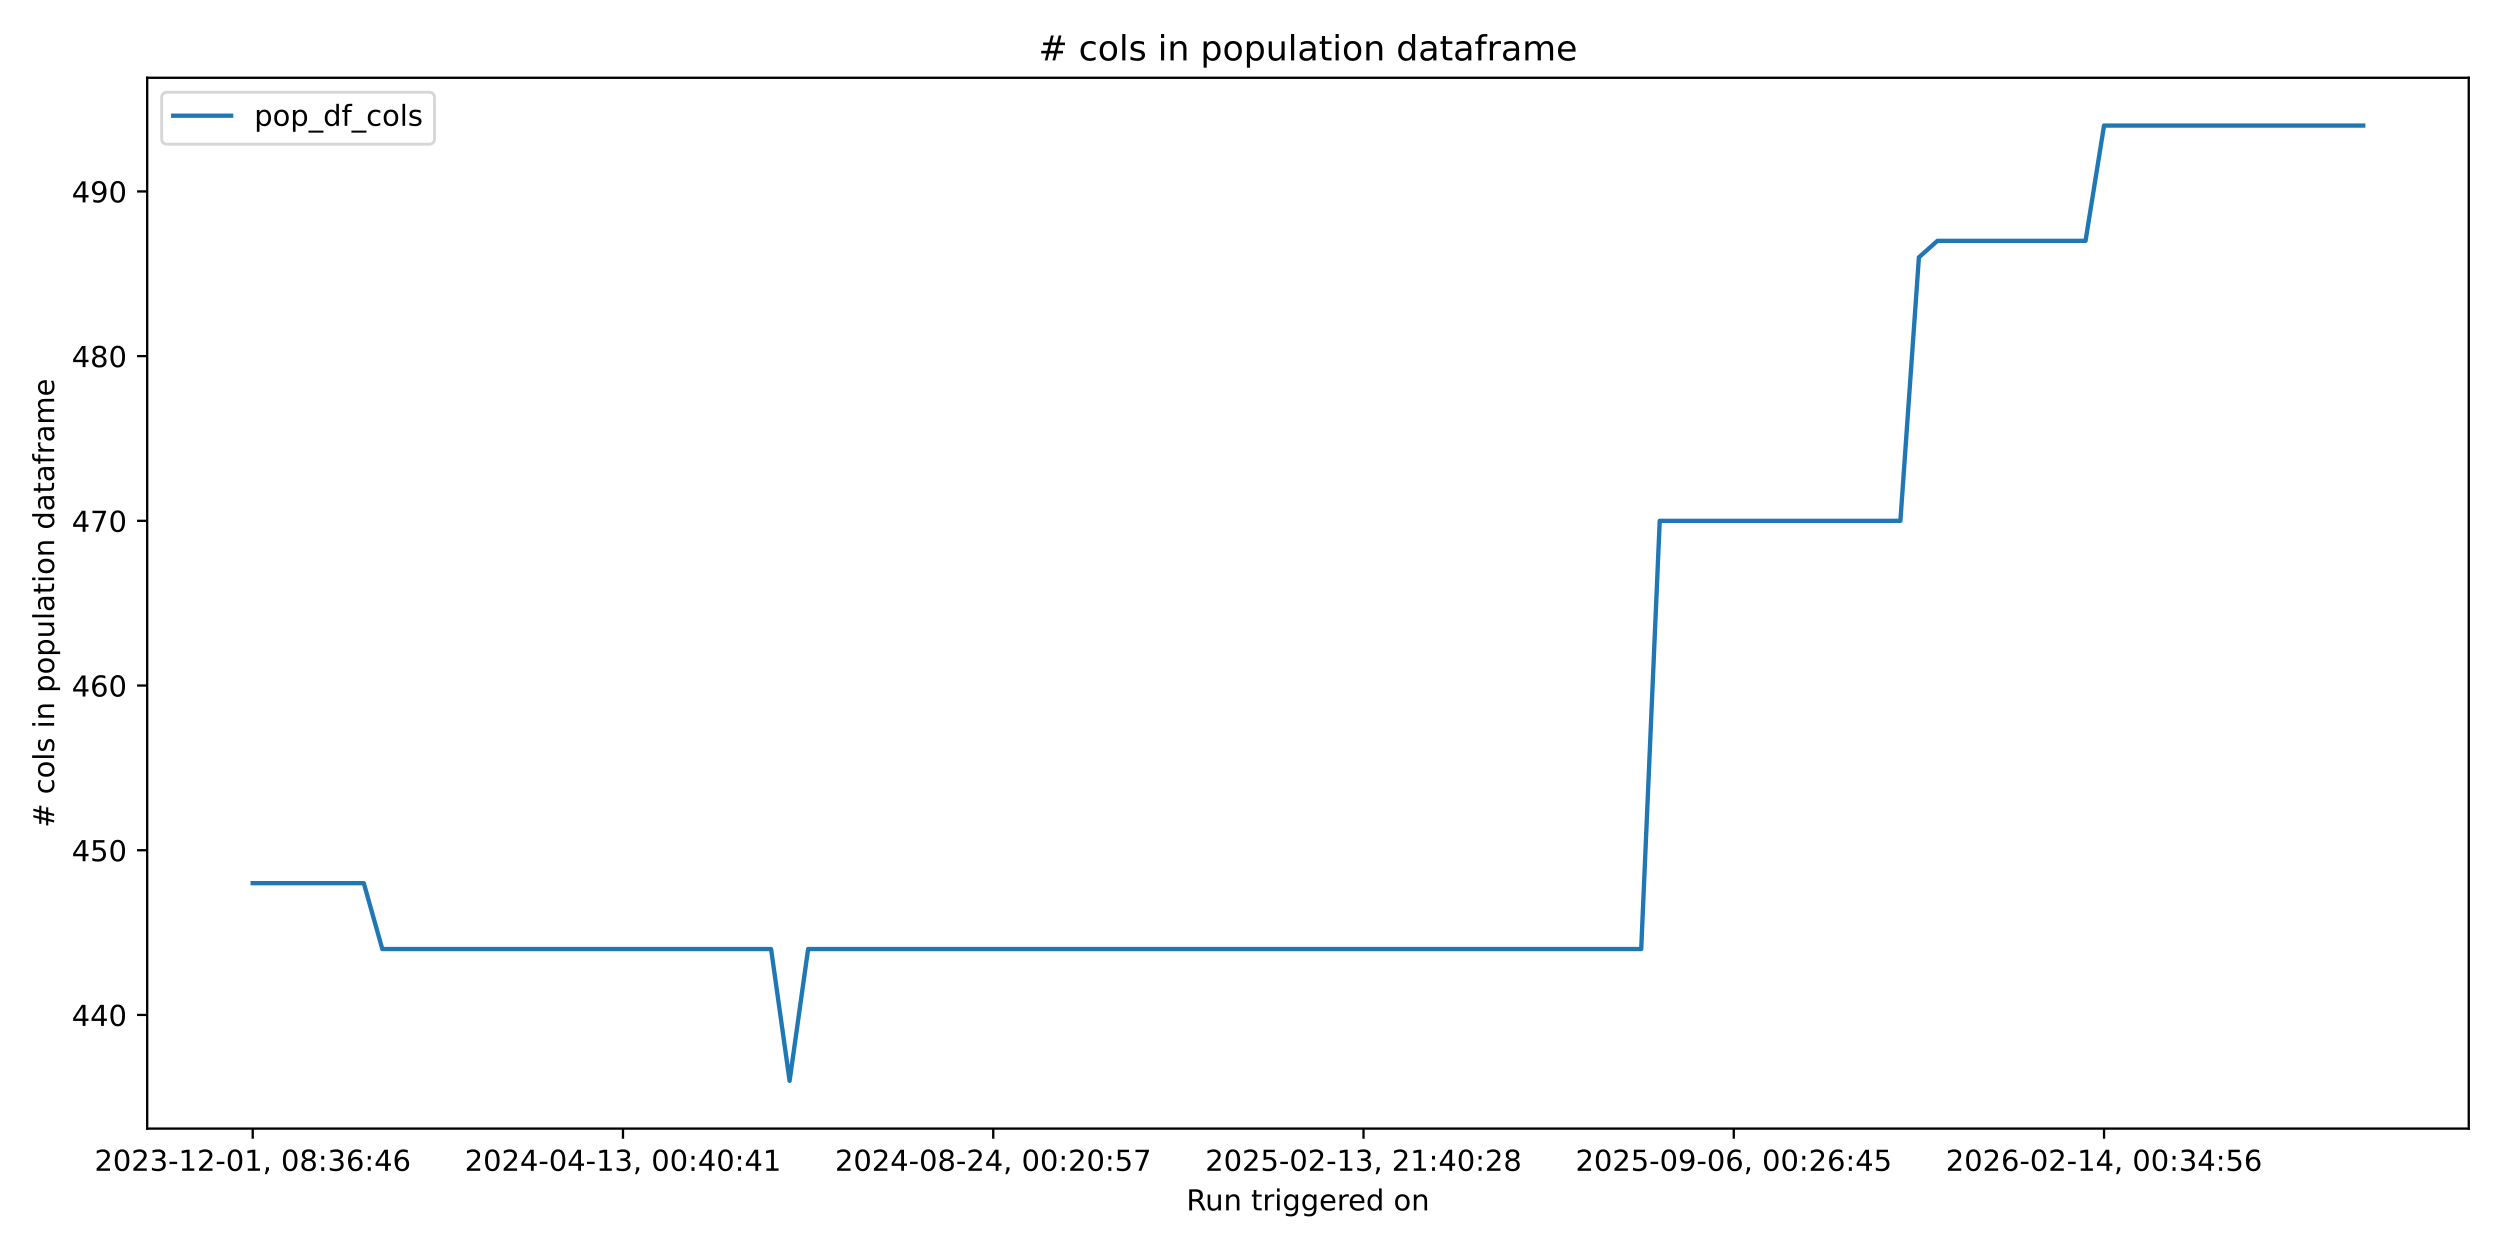
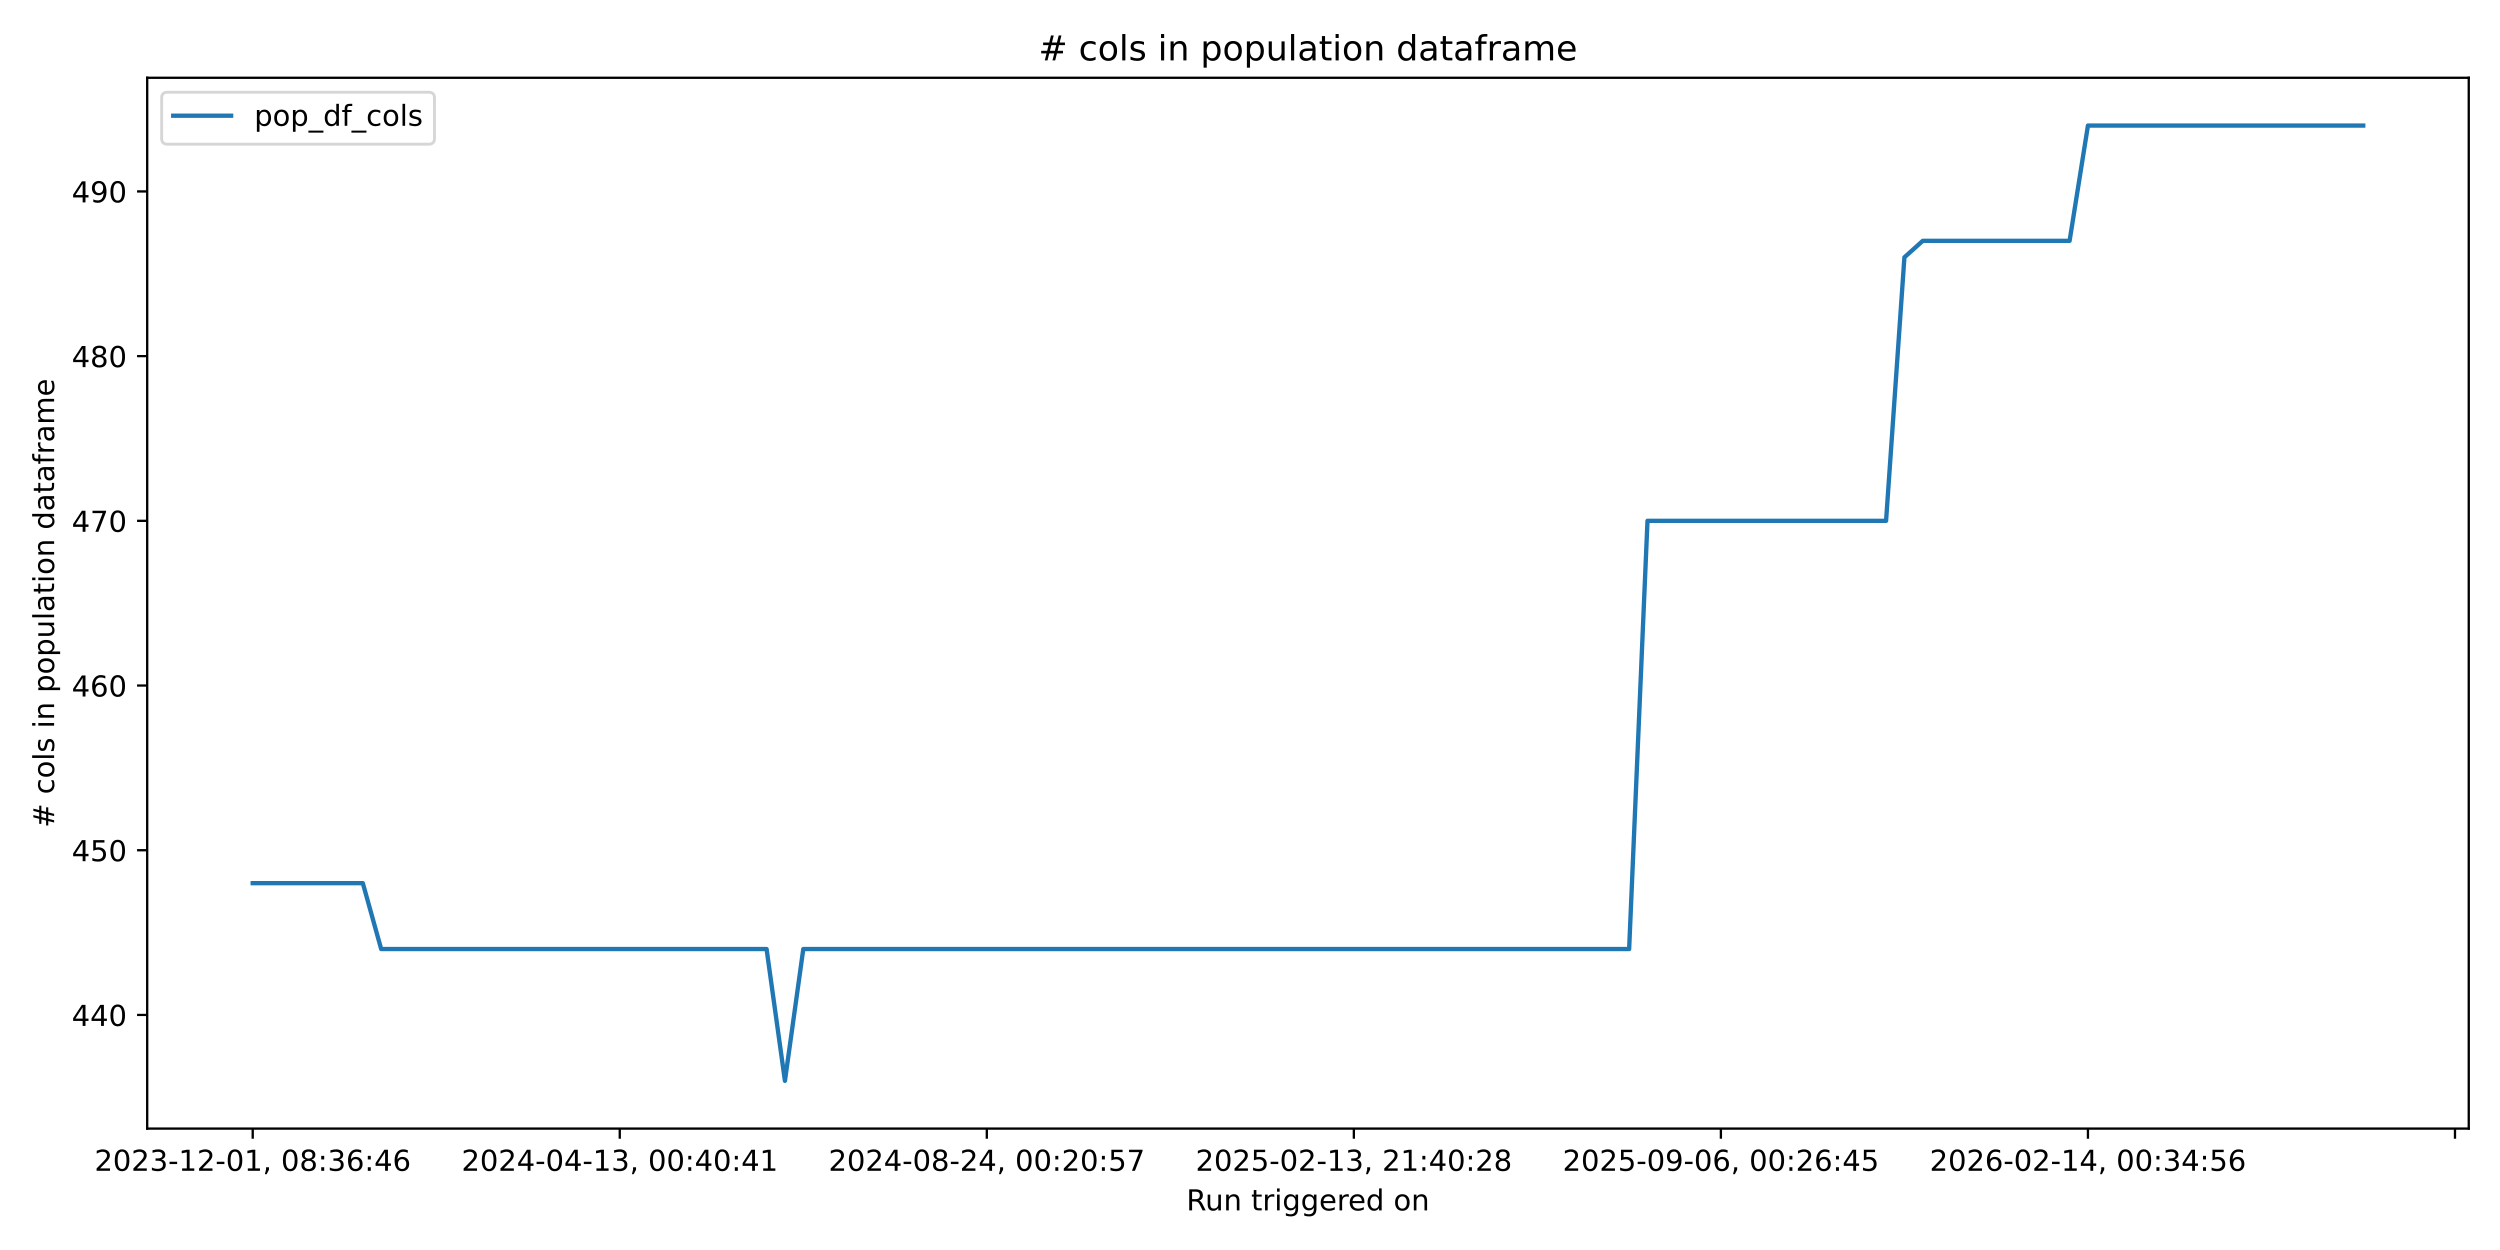
<svg xmlns="http://www.w3.org/2000/svg" xmlns:xlink="http://www.w3.org/1999/xlink" width="864pt" height="432pt" viewBox="0 0 864 432" version="1.1">
  <defs>
    <style type="text/css">*{stroke-linejoin: round; stroke-linecap: butt}</style>
  </defs>
  <g id="figure_1">
    <g id="patch_1">
      <path d="M 0 432  L 864 432  L 864 0  L 0 0  z " style="fill: #ffffff" />
    </g>
    <g id="axes_1">
      <g id="patch_2">
        <path d="M 50.87 390.04  L 853.2 390.04  L 853.2 26.88  L 50.87 26.88  z " style="fill: #ffffff" />
      </g>
      <g id="matplotlib.axis_1">
        <g id="xtick_1">
          <g id="line2d_1">
            <defs>
-               <path id="mc92c400ca3" d="M 0 0  L 0 3.5  " style="stroke: #000000; stroke-width: 0.8" />
+               <path id="m1ac36402bd" d="M 0 0  L 0 3.5  " style="stroke: #000000; stroke-width: 0.8" />
            </defs>
            <g>
-               <use xlink:href="#mc92c400ca3" x="87.34" y="390.04" style="stroke: #000000; stroke-width: 0.8" />
+               <use xlink:href="#m1ac36402bd" x="87.34" y="390.04" style="stroke: #000000; stroke-width: 0.8" />
            </g>
          </g>
          <g id="text_1">
            <g transform="translate(32.64736 404.6384) scale(0.1 -0.1)">
              <defs>
                <path id="DejaVuSans-32" d="M 1228 531  L 3431 531  L 3431 0  L 469 0  L 469 531  Q 828 903 1448 1529  Q 2069 2156 2228 2338  Q 2531 2678 2651 2914  Q 2772 3150 2772 3378  Q 2772 3750 2511 3984  Q 2250 4219 1831 4219  Q 1534 4219 1204 4116  Q 875 4013 500 3803  L 500 4441  Q 881 4594 1212 4672  Q 1544 4750 1819 4750  Q 2544 4750 2975 4387  Q 3406 4025 3406 3419  Q 3406 3131 3298 2873  Q 3191 2616 2906 2266  Q 2828 2175 2409 1742  Q 1991 1309 1228 531  z " transform="scale(0.015625)" />
                <path id="DejaVuSans-30" d="M 2034 4250  Q 1547 4250 1301 3770  Q 1056 3291 1056 2328  Q 1056 1369 1301 889  Q 1547 409 2034 409  Q 2525 409 2770 889  Q 3016 1369 3016 2328  Q 3016 3291 2770 3770  Q 2525 4250 2034 4250  z M 2034 4750  Q 2819 4750 3233 4129  Q 3647 3509 3647 2328  Q 3647 1150 3233 529  Q 2819 -91 2034 -91  Q 1250 -91 836 529  Q 422 1150 422 2328  Q 422 3509 836 4129  Q 1250 4750 2034 4750  z " transform="scale(0.015625)" />
                <path id="DejaVuSans-33" d="M 2597 2516  Q 3050 2419 3304 2112  Q 3559 1806 3559 1356  Q 3559 666 3084 287  Q 2609 -91 1734 -91  Q 1441 -91 1130 -33  Q 819 25 488 141  L 488 750  Q 750 597 1062 519  Q 1375 441 1716 441  Q 2309 441 2620 675  Q 2931 909 2931 1356  Q 2931 1769 2642 2001  Q 2353 2234 1838 2234  L 1294 2234  L 1294 2753  L 1863 2753  Q 2328 2753 2575 2939  Q 2822 3125 2822 3475  Q 2822 3834 2567 4026  Q 2313 4219 1838 4219  Q 1578 4219 1281 4162  Q 984 4106 628 3988  L 628 4550  Q 988 4650 1302 4700  Q 1616 4750 1894 4750  Q 2613 4750 3031 4423  Q 3450 4097 3450 3541  Q 3450 3153 3228 2886  Q 3006 2619 2597 2516  z " transform="scale(0.015625)" />
                <path id="DejaVuSans-2d" d="M 313 2009  L 1997 2009  L 1997 1497  L 313 1497  L 313 2009  z " transform="scale(0.015625)" />
                <path id="DejaVuSans-31" d="M 794 531  L 1825 531  L 1825 4091  L 703 3866  L 703 4441  L 1819 4666  L 2450 4666  L 2450 531  L 3481 531  L 3481 0  L 794 0  L 794 531  z " transform="scale(0.015625)" />
                <path id="DejaVuSans-2c" d="M 750 794  L 1409 794  L 1409 256  L 897 -744  L 494 -744  L 750 256  L 750 794  z " transform="scale(0.015625)" />
                <path id="DejaVuSans-20" transform="scale(0.015625)" />
                <path id="DejaVuSans-38" d="M 2034 2216  Q 1584 2216 1326 1975  Q 1069 1734 1069 1313  Q 1069 891 1326 650  Q 1584 409 2034 409  Q 2484 409 2743 651  Q 3003 894 3003 1313  Q 3003 1734 2745 1975  Q 2488 2216 2034 2216  z M 1403 2484  Q 997 2584 770 2862  Q 544 3141 544 3541  Q 544 4100 942 4425  Q 1341 4750 2034 4750  Q 2731 4750 3128 4425  Q 3525 4100 3525 3541  Q 3525 3141 3298 2862  Q 3072 2584 2669 2484  Q 3125 2378 3379 2068  Q 3634 1759 3634 1313  Q 3634 634 3220 271  Q 2806 -91 2034 -91  Q 1263 -91 848 271  Q 434 634 434 1313  Q 434 1759 690 2068  Q 947 2378 1403 2484  z M 1172 3481  Q 1172 3119 1398 2916  Q 1625 2713 2034 2713  Q 2441 2713 2670 2916  Q 2900 3119 2900 3481  Q 2900 3844 2670 4047  Q 2441 4250 2034 4250  Q 1625 4250 1398 4047  Q 1172 3844 1172 3481  z " transform="scale(0.015625)" />
                <path id="DejaVuSans-3a" d="M 750 794  L 1409 794  L 1409 0  L 750 0  L 750 794  z M 750 3309  L 1409 3309  L 1409 2516  L 750 2516  L 750 3309  z " transform="scale(0.015625)" />
                <path id="DejaVuSans-36" d="M 2113 2584  Q 1688 2584 1439 2293  Q 1191 2003 1191 1497  Q 1191 994 1439 701  Q 1688 409 2113 409  Q 2538 409 2786 701  Q 3034 994 3034 1497  Q 3034 2003 2786 2293  Q 2538 2584 2113 2584  z M 3366 4563  L 3366 3988  Q 3128 4100 2886 4159  Q 2644 4219 2406 4219  Q 1781 4219 1451 3797  Q 1122 3375 1075 2522  Q 1259 2794 1537 2939  Q 1816 3084 2150 3084  Q 2853 3084 3261 2657  Q 3669 2231 3669 1497  Q 3669 778 3244 343  Q 2819 -91 2113 -91  Q 1303 -91 875 529  Q 447 1150 447 2328  Q 447 3434 972 4092  Q 1497 4750 2381 4750  Q 2619 4750 2861 4703  Q 3103 4656 3366 4563  z " transform="scale(0.015625)" />
                <path id="DejaVuSans-34" d="M 2419 4116  L 825 1625  L 2419 1625  L 2419 4116  z M 2253 4666  L 3047 4666  L 3047 1625  L 3713 1625  L 3713 1100  L 3047 1100  L 3047 0  L 2419 0  L 2419 1100  L 313 1100  L 313 1709  L 2253 4666  z " transform="scale(0.015625)" />
              </defs>
              <use xlink:href="#DejaVuSans-32" />
              <use xlink:href="#DejaVuSans-30" transform="translate(63.62305 0)" />
              <use xlink:href="#DejaVuSans-32" transform="translate(127.2461 0)" />
              <use xlink:href="#DejaVuSans-33" transform="translate(190.8691 0)" />
              <use xlink:href="#DejaVuSans-2d" transform="translate(254.4922 0)" />
              <use xlink:href="#DejaVuSans-31" transform="translate(290.5762 0)" />
              <use xlink:href="#DejaVuSans-32" transform="translate(354.1992 0)" />
              <use xlink:href="#DejaVuSans-2d" transform="translate(417.8223 0)" />
              <use xlink:href="#DejaVuSans-30" transform="translate(453.9062 0)" />
              <use xlink:href="#DejaVuSans-31" transform="translate(517.5293 0)" />
              <use xlink:href="#DejaVuSans-2c" transform="translate(581.1523 0)" />
              <use xlink:href="#DejaVuSans-20" transform="translate(612.9395 0)" />
              <use xlink:href="#DejaVuSans-30" transform="translate(644.7266 0)" />
              <use xlink:href="#DejaVuSans-38" transform="translate(708.3496 0)" />
              <use xlink:href="#DejaVuSans-3a" transform="translate(771.9727 0)" />
              <use xlink:href="#DejaVuSans-33" transform="translate(805.6641 0)" />
              <use xlink:href="#DejaVuSans-36" transform="translate(869.2871 0)" />
              <use xlink:href="#DejaVuSans-3a" transform="translate(932.9102 0)" />
              <use xlink:href="#DejaVuSans-34" transform="translate(966.6016 0)" />
              <use xlink:href="#DejaVuSans-36" transform="translate(1030.225 0)" />
            </g>
          </g>
        </g>
        <g id="xtick_2">
          <g id="line2d_2">
            <g>
-               <use xlink:href="#mc92c400ca3" x="215.303" y="390.04" style="stroke: #000000; stroke-width: 0.8" />
+               <use xlink:href="#m1ac36402bd" x="214.19" y="390.04" style="stroke: #000000; stroke-width: 0.8" />
            </g>
          </g>
          <g id="text_2">
-             <g transform="translate(160.6107 404.6384) scale(0.1 -0.1)">
+             <g transform="translate(159.498 404.6384) scale(0.1 -0.1)">
              <use xlink:href="#DejaVuSans-32" />
              <use xlink:href="#DejaVuSans-30" transform="translate(63.62305 0)" />
              <use xlink:href="#DejaVuSans-32" transform="translate(127.2461 0)" />
              <use xlink:href="#DejaVuSans-34" transform="translate(190.8691 0)" />
              <use xlink:href="#DejaVuSans-2d" transform="translate(254.4922 0)" />
              <use xlink:href="#DejaVuSans-30" transform="translate(290.5762 0)" />
              <use xlink:href="#DejaVuSans-34" transform="translate(354.1992 0)" />
              <use xlink:href="#DejaVuSans-2d" transform="translate(417.8223 0)" />
              <use xlink:href="#DejaVuSans-31" transform="translate(453.9062 0)" />
              <use xlink:href="#DejaVuSans-33" transform="translate(517.5293 0)" />
              <use xlink:href="#DejaVuSans-2c" transform="translate(581.1523 0)" />
              <use xlink:href="#DejaVuSans-20" transform="translate(612.9395 0)" />
              <use xlink:href="#DejaVuSans-30" transform="translate(644.7266 0)" />
              <use xlink:href="#DejaVuSans-30" transform="translate(708.3496 0)" />
              <use xlink:href="#DejaVuSans-3a" transform="translate(771.9727 0)" />
              <use xlink:href="#DejaVuSans-34" transform="translate(805.6641 0)" />
              <use xlink:href="#DejaVuSans-30" transform="translate(869.2871 0)" />
              <use xlink:href="#DejaVuSans-3a" transform="translate(932.9102 0)" />
              <use xlink:href="#DejaVuSans-34" transform="translate(966.6016 0)" />
              <use xlink:href="#DejaVuSans-31" transform="translate(1030.225 0)" />
            </g>
          </g>
        </g>
        <g id="xtick_3">
          <g id="line2d_3">
            <g>
-               <use xlink:href="#mc92c400ca3" x="343.266" y="390.04" style="stroke: #000000; stroke-width: 0.8" />
+               <use xlink:href="#m1ac36402bd" x="341.041" y="390.04" style="stroke: #000000; stroke-width: 0.8" />
            </g>
          </g>
          <g id="text_3">
-             <g transform="translate(288.574 404.6384) scale(0.1 -0.1)">
+             <g transform="translate(286.3485 404.6384) scale(0.1 -0.1)">
              <defs>
                <path id="DejaVuSans-35" d="M 691 4666  L 3169 4666  L 3169 4134  L 1269 4134  L 1269 2991  Q 1406 3038 1543 3061  Q 1681 3084 1819 3084  Q 2600 3084 3056 2656  Q 3513 2228 3513 1497  Q 3513 744 3044 326  Q 2575 -91 1722 -91  Q 1428 -91 1123 -41  Q 819 9 494 109  L 494 744  Q 775 591 1075 516  Q 1375 441 1709 441  Q 2250 441 2565 725  Q 2881 1009 2881 1497  Q 2881 1984 2565 2268  Q 2250 2553 1709 2553  Q 1456 2553 1204 2497  Q 953 2441 691 2322  L 691 4666  z " transform="scale(0.015625)" />
                <path id="DejaVuSans-37" d="M 525 4666  L 3525 4666  L 3525 4397  L 1831 0  L 1172 0  L 2766 4134  L 525 4134  L 525 4666  z " transform="scale(0.015625)" />
              </defs>
              <use xlink:href="#DejaVuSans-32" />
              <use xlink:href="#DejaVuSans-30" transform="translate(63.62305 0)" />
              <use xlink:href="#DejaVuSans-32" transform="translate(127.2461 0)" />
              <use xlink:href="#DejaVuSans-34" transform="translate(190.8691 0)" />
              <use xlink:href="#DejaVuSans-2d" transform="translate(254.4922 0)" />
              <use xlink:href="#DejaVuSans-30" transform="translate(290.5762 0)" />
              <use xlink:href="#DejaVuSans-38" transform="translate(354.1992 0)" />
              <use xlink:href="#DejaVuSans-2d" transform="translate(417.8223 0)" />
              <use xlink:href="#DejaVuSans-32" transform="translate(453.9062 0)" />
              <use xlink:href="#DejaVuSans-34" transform="translate(517.5293 0)" />
              <use xlink:href="#DejaVuSans-2c" transform="translate(581.1523 0)" />
              <use xlink:href="#DejaVuSans-20" transform="translate(612.9395 0)" />
              <use xlink:href="#DejaVuSans-30" transform="translate(644.7266 0)" />
              <use xlink:href="#DejaVuSans-30" transform="translate(708.3496 0)" />
              <use xlink:href="#DejaVuSans-3a" transform="translate(771.9727 0)" />
              <use xlink:href="#DejaVuSans-32" transform="translate(805.6641 0)" />
              <use xlink:href="#DejaVuSans-30" transform="translate(869.2871 0)" />
              <use xlink:href="#DejaVuSans-3a" transform="translate(932.9102 0)" />
              <use xlink:href="#DejaVuSans-35" transform="translate(966.6016 0)" />
              <use xlink:href="#DejaVuSans-37" transform="translate(1030.225 0)" />
            </g>
          </g>
        </g>
        <g id="xtick_4">
          <g id="line2d_4">
            <g>
-               <use xlink:href="#mc92c400ca3" x="471.229" y="390.04" style="stroke: #000000; stroke-width: 0.8" />
+               <use xlink:href="#m1ac36402bd" x="467.891" y="390.04" style="stroke: #000000; stroke-width: 0.8" />
            </g>
          </g>
          <g id="text_4">
-             <g transform="translate(416.5373 404.6384) scale(0.1 -0.1)">
+             <g transform="translate(413.1991 404.6384) scale(0.1 -0.1)">
              <use xlink:href="#DejaVuSans-32" />
              <use xlink:href="#DejaVuSans-30" transform="translate(63.62305 0)" />
              <use xlink:href="#DejaVuSans-32" transform="translate(127.2461 0)" />
              <use xlink:href="#DejaVuSans-35" transform="translate(190.8691 0)" />
              <use xlink:href="#DejaVuSans-2d" transform="translate(254.4922 0)" />
              <use xlink:href="#DejaVuSans-30" transform="translate(290.5762 0)" />
              <use xlink:href="#DejaVuSans-32" transform="translate(354.1992 0)" />
              <use xlink:href="#DejaVuSans-2d" transform="translate(417.8223 0)" />
              <use xlink:href="#DejaVuSans-31" transform="translate(453.9062 0)" />
              <use xlink:href="#DejaVuSans-33" transform="translate(517.5293 0)" />
              <use xlink:href="#DejaVuSans-2c" transform="translate(581.1523 0)" />
              <use xlink:href="#DejaVuSans-20" transform="translate(612.9395 0)" />
              <use xlink:href="#DejaVuSans-32" transform="translate(644.7266 0)" />
              <use xlink:href="#DejaVuSans-31" transform="translate(708.3496 0)" />
              <use xlink:href="#DejaVuSans-3a" transform="translate(771.9727 0)" />
              <use xlink:href="#DejaVuSans-34" transform="translate(805.6641 0)" />
              <use xlink:href="#DejaVuSans-30" transform="translate(869.2871 0)" />
              <use xlink:href="#DejaVuSans-3a" transform="translate(932.9102 0)" />
              <use xlink:href="#DejaVuSans-32" transform="translate(966.6016 0)" />
              <use xlink:href="#DejaVuSans-38" transform="translate(1030.225 0)" />
            </g>
          </g>
        </g>
        <g id="xtick_5">
          <g id="line2d_5">
            <g>
-               <use xlink:href="#mc92c400ca3" x="599.193" y="390.04" style="stroke: #000000; stroke-width: 0.8" />
+               <use xlink:href="#m1ac36402bd" x="594.742" y="390.04" style="stroke: #000000; stroke-width: 0.8" />
            </g>
          </g>
          <g id="text_5">
-             <g transform="translate(544.5006 404.6384) scale(0.1 -0.1)">
+             <g transform="translate(540.0497 404.6384) scale(0.1 -0.1)">
              <defs>
                <path id="DejaVuSans-39" d="M 703 97  L 703 672  Q 941 559 1184 500  Q 1428 441 1663 441  Q 2288 441 2617 861  Q 2947 1281 2994 2138  Q 2813 1869 2534 1725  Q 2256 1581 1919 1581  Q 1219 1581 811 2004  Q 403 2428 403 3163  Q 403 3881 828 4315  Q 1253 4750 1959 4750  Q 2769 4750 3195 4129  Q 3622 3509 3622 2328  Q 3622 1225 3098 567  Q 2575 -91 1691 -91  Q 1453 -91 1209 -44  Q 966 3 703 97  z M 1959 2075  Q 2384 2075 2632 2365  Q 2881 2656 2881 3163  Q 2881 3666 2632 3958  Q 2384 4250 1959 4250  Q 1534 4250 1286 3958  Q 1038 3666 1038 3163  Q 1038 2656 1286 2365  Q 1534 2075 1959 2075  z " transform="scale(0.015625)" />
              </defs>
              <use xlink:href="#DejaVuSans-32" />
              <use xlink:href="#DejaVuSans-30" transform="translate(63.62305 0)" />
              <use xlink:href="#DejaVuSans-32" transform="translate(127.2461 0)" />
              <use xlink:href="#DejaVuSans-35" transform="translate(190.8691 0)" />
              <use xlink:href="#DejaVuSans-2d" transform="translate(254.4922 0)" />
              <use xlink:href="#DejaVuSans-30" transform="translate(290.5762 0)" />
              <use xlink:href="#DejaVuSans-39" transform="translate(354.1992 0)" />
              <use xlink:href="#DejaVuSans-2d" transform="translate(417.8223 0)" />
              <use xlink:href="#DejaVuSans-30" transform="translate(453.9062 0)" />
              <use xlink:href="#DejaVuSans-36" transform="translate(517.5293 0)" />
              <use xlink:href="#DejaVuSans-2c" transform="translate(581.1523 0)" />
              <use xlink:href="#DejaVuSans-20" transform="translate(612.9395 0)" />
              <use xlink:href="#DejaVuSans-30" transform="translate(644.7266 0)" />
              <use xlink:href="#DejaVuSans-30" transform="translate(708.3496 0)" />
              <use xlink:href="#DejaVuSans-3a" transform="translate(771.9727 0)" />
              <use xlink:href="#DejaVuSans-32" transform="translate(805.6641 0)" />
              <use xlink:href="#DejaVuSans-36" transform="translate(869.2871 0)" />
              <use xlink:href="#DejaVuSans-3a" transform="translate(932.9102 0)" />
              <use xlink:href="#DejaVuSans-34" transform="translate(966.6016 0)" />
              <use xlink:href="#DejaVuSans-35" transform="translate(1030.225 0)" />
            </g>
          </g>
        </g>
        <g id="xtick_6">
          <g id="line2d_6">
            <g>
-               <use xlink:href="#mc92c400ca3" x="727.156" y="390.04" style="stroke: #000000; stroke-width: 0.8" />
+               <use xlink:href="#m1ac36402bd" x="721.593" y="390.04" style="stroke: #000000; stroke-width: 0.8" />
            </g>
          </g>
          <g id="text_6">
-             <g transform="translate(672.4639 404.6384) scale(0.1 -0.1)">
+             <g transform="translate(666.9003 404.6384) scale(0.1 -0.1)">
              <use xlink:href="#DejaVuSans-32" />
              <use xlink:href="#DejaVuSans-30" transform="translate(63.62305 0)" />
              <use xlink:href="#DejaVuSans-32" transform="translate(127.2461 0)" />
              <use xlink:href="#DejaVuSans-36" transform="translate(190.8691 0)" />
              <use xlink:href="#DejaVuSans-2d" transform="translate(254.4922 0)" />
              <use xlink:href="#DejaVuSans-30" transform="translate(290.5762 0)" />
              <use xlink:href="#DejaVuSans-32" transform="translate(354.1992 0)" />
              <use xlink:href="#DejaVuSans-2d" transform="translate(417.8223 0)" />
              <use xlink:href="#DejaVuSans-31" transform="translate(453.9062 0)" />
              <use xlink:href="#DejaVuSans-34" transform="translate(517.5293 0)" />
              <use xlink:href="#DejaVuSans-2c" transform="translate(581.1523 0)" />
              <use xlink:href="#DejaVuSans-20" transform="translate(612.9395 0)" />
              <use xlink:href="#DejaVuSans-30" transform="translate(644.7266 0)" />
              <use xlink:href="#DejaVuSans-30" transform="translate(708.3496 0)" />
              <use xlink:href="#DejaVuSans-3a" transform="translate(771.9727 0)" />
              <use xlink:href="#DejaVuSans-33" transform="translate(805.6641 0)" />
              <use xlink:href="#DejaVuSans-34" transform="translate(869.2871 0)" />
              <use xlink:href="#DejaVuSans-3a" transform="translate(932.9102 0)" />
              <use xlink:href="#DejaVuSans-35" transform="translate(966.6016 0)" />
              <use xlink:href="#DejaVuSans-36" transform="translate(1030.225 0)" />
+             </g>
+           </g>
+         </g>
+         <g id="xtick_7">
+           <g id="line2d_7">
+             <g>
+               <use xlink:href="#m1ac36402bd" x="848.443" y="390.04" style="stroke: #000000; stroke-width: 0.8" />
            </g>
          </g>
        </g>
        <g id="text_7">
          <g transform="translate(410.0186 418.3166) scale(0.1 -0.1)">
            <defs>
              <path id="DejaVuSans-52" d="M 2841 2188  Q 3044 2119 3236 1894  Q 3428 1669 3622 1275  L 4263 0  L 3584 0  L 2988 1197  Q 2756 1666 2539 1819  Q 2322 1972 1947 1972  L 1259 1972  L 1259 0  L 628 0  L 628 4666  L 2053 4666  Q 2853 4666 3247 4331  Q 3641 3997 3641 3322  Q 3641 2881 3436 2590  Q 3231 2300 2841 2188  z M 1259 4147  L 1259 2491  L 2053 2491  Q 2509 2491 2742 2702  Q 2975 2913 2975 3322  Q 2975 3731 2742 3939  Q 2509 4147 2053 4147  L 1259 4147  z " transform="scale(0.015625)" />
              <path id="DejaVuSans-75" d="M 544 1381  L 544 3500  L 1119 3500  L 1119 1403  Q 1119 906 1312 657  Q 1506 409 1894 409  Q 2359 409 2629 706  Q 2900 1003 2900 1516  L 2900 3500  L 3475 3500  L 3475 0  L 2900 0  L 2900 538  Q 2691 219 2414 64  Q 2138 -91 1772 -91  Q 1169 -91 856 284  Q 544 659 544 1381  z M 1991 3584  L 1991 3584  z " transform="scale(0.015625)" />
              <path id="DejaVuSans-6e" d="M 3513 2113  L 3513 0  L 2938 0  L 2938 2094  Q 2938 2591 2744 2837  Q 2550 3084 2163 3084  Q 1697 3084 1428 2787  Q 1159 2491 1159 1978  L 1159 0  L 581 0  L 581 3500  L 1159 3500  L 1159 2956  Q 1366 3272 1645 3428  Q 1925 3584 2291 3584  Q 2894 3584 3203 3211  Q 3513 2838 3513 2113  z " transform="scale(0.015625)" />
              <path id="DejaVuSans-74" d="M 1172 4494  L 1172 3500  L 2356 3500  L 2356 3053  L 1172 3053  L 1172 1153  Q 1172 725 1289 603  Q 1406 481 1766 481  L 2356 481  L 2356 0  L 1766 0  Q 1100 0 847 248  Q 594 497 594 1153  L 594 3053  L 172 3053  L 172 3500  L 594 3500  L 594 4494  L 1172 4494  z " transform="scale(0.015625)" />
              <path id="DejaVuSans-72" d="M 2631 2963  Q 2534 3019 2420 3045  Q 2306 3072 2169 3072  Q 1681 3072 1420 2755  Q 1159 2438 1159 1844  L 1159 0  L 581 0  L 581 3500  L 1159 3500  L 1159 2956  Q 1341 3275 1631 3429  Q 1922 3584 2338 3584  Q 2397 3584 2469 3576  Q 2541 3569 2628 3553  L 2631 2963  z " transform="scale(0.015625)" />
              <path id="DejaVuSans-69" d="M 603 3500  L 1178 3500  L 1178 0  L 603 0  L 603 3500  z M 603 4863  L 1178 4863  L 1178 4134  L 603 4134  L 603 4863  z " transform="scale(0.015625)" />
              <path id="DejaVuSans-67" d="M 2906 1791  Q 2906 2416 2648 2759  Q 2391 3103 1925 3103  Q 1463 3103 1205 2759  Q 947 2416 947 1791  Q 947 1169 1205 825  Q 1463 481 1925 481  Q 2391 481 2648 825  Q 2906 1169 2906 1791  z M 3481 434  Q 3481 -459 3084 -895  Q 2688 -1331 1869 -1331  Q 1566 -1331 1297 -1286  Q 1028 -1241 775 -1147  L 775 -588  Q 1028 -725 1275 -790  Q 1522 -856 1778 -856  Q 2344 -856 2625 -561  Q 2906 -266 2906 331  L 2906 616  Q 2728 306 2450 153  Q 2172 0 1784 0  Q 1141 0 747 490  Q 353 981 353 1791  Q 353 2603 747 3093  Q 1141 3584 1784 3584  Q 2172 3584 2450 3431  Q 2728 3278 2906 2969  L 2906 3500  L 3481 3500  L 3481 434  z " transform="scale(0.015625)" />
              <path id="DejaVuSans-65" d="M 3597 1894  L 3597 1613  L 953 1613  Q 991 1019 1311 708  Q 1631 397 2203 397  Q 2534 397 2845 478  Q 3156 559 3463 722  L 3463 178  Q 3153 47 2828 -22  Q 2503 -91 2169 -91  Q 1331 -91 842 396  Q 353 884 353 1716  Q 353 2575 817 3079  Q 1281 3584 2069 3584  Q 2775 3584 3186 3129  Q 3597 2675 3597 1894  z M 3022 2063  Q 3016 2534 2758 2815  Q 2500 3097 2075 3097  Q 1594 3097 1305 2825  Q 1016 2553 972 2059  L 3022 2063  z " transform="scale(0.015625)" />
              <path id="DejaVuSans-64" d="M 2906 2969  L 2906 4863  L 3481 4863  L 3481 0  L 2906 0  L 2906 525  Q 2725 213 2448 61  Q 2172 -91 1784 -91  Q 1150 -91 751 415  Q 353 922 353 1747  Q 353 2572 751 3078  Q 1150 3584 1784 3584  Q 2172 3584 2448 3432  Q 2725 3281 2906 2969  z M 947 1747  Q 947 1113 1208 752  Q 1469 391 1925 391  Q 2381 391 2643 752  Q 2906 1113 2906 1747  Q 2906 2381 2643 2742  Q 2381 3103 1925 3103  Q 1469 3103 1208 2742  Q 947 2381 947 1747  z " transform="scale(0.015625)" />
              <path id="DejaVuSans-6f" d="M 1959 3097  Q 1497 3097 1228 2736  Q 959 2375 959 1747  Q 959 1119 1226 758  Q 1494 397 1959 397  Q 2419 397 2687 759  Q 2956 1122 2956 1747  Q 2956 2369 2687 2733  Q 2419 3097 1959 3097  z M 1959 3584  Q 2709 3584 3137 3096  Q 3566 2609 3566 1747  Q 3566 888 3137 398  Q 2709 -91 1959 -91  Q 1206 -91 779 398  Q 353 888 353 1747  Q 353 2609 779 3096  Q 1206 3584 1959 3584  z " transform="scale(0.015625)" />
            </defs>
            <use xlink:href="#DejaVuSans-52" />
            <use xlink:href="#DejaVuSans-75" transform="translate(64.98242 0)" />
            <use xlink:href="#DejaVuSans-6e" transform="translate(128.3613 0)" />
            <use xlink:href="#DejaVuSans-20" transform="translate(191.7402 0)" />
            <use xlink:href="#DejaVuSans-74" transform="translate(223.5273 0)" />
            <use xlink:href="#DejaVuSans-72" transform="translate(262.7363 0)" />
            <use xlink:href="#DejaVuSans-69" transform="translate(303.8496 0)" />
            <use xlink:href="#DejaVuSans-67" transform="translate(331.6328 0)" />
            <use xlink:href="#DejaVuSans-67" transform="translate(395.1094 0)" />
            <use xlink:href="#DejaVuSans-65" transform="translate(458.5859 0)" />
            <use xlink:href="#DejaVuSans-72" transform="translate(520.1094 0)" />
            <use xlink:href="#DejaVuSans-65" transform="translate(558.9727 0)" />
            <use xlink:href="#DejaVuSans-64" transform="translate(620.4961 0)" />
            <use xlink:href="#DejaVuSans-20" transform="translate(683.9727 0)" />
            <use xlink:href="#DejaVuSans-6f" transform="translate(715.7598 0)" />
            <use xlink:href="#DejaVuSans-6e" transform="translate(776.9414 0)" />
          </g>
        </g>
      </g>
      <g id="matplotlib.axis_2">
        <g id="ytick_1">
-           <g id="line2d_7">
+           <g id="line2d_8">
            <defs>
-               <path id="m19640cf362" d="M 0 0  L -3.5 0  " style="stroke: #000000; stroke-width: 0.8" />
+               <path id="mf747f509e4" d="M 0 0  L -3.5 0  " style="stroke: #000000; stroke-width: 0.8" />
            </defs>
            <g>
-               <use xlink:href="#m19640cf362" x="50.87" y="350.764" style="stroke: #000000; stroke-width: 0.8" />
+               <use xlink:href="#mf747f509e4" x="50.87" y="350.764" style="stroke: #000000; stroke-width: 0.8" />
            </g>
          </g>
          <g id="text_8">
            <g transform="translate(24.7825 354.5633) scale(0.1 -0.1)">
              <use xlink:href="#DejaVuSans-34" />
              <use xlink:href="#DejaVuSans-34" transform="translate(63.62305 0)" />
              <use xlink:href="#DejaVuSans-30" transform="translate(127.2461 0)" />
            </g>
          </g>
        </g>
        <g id="ytick_2">
-           <g id="line2d_8">
-             <g>
-               <use xlink:href="#m19640cf362" x="50.87" y="293.842" style="stroke: #000000; stroke-width: 0.8" />
+           <g id="line2d_9">
+             <g>
+               <use xlink:href="#mf747f509e4" x="50.87" y="293.842" style="stroke: #000000; stroke-width: 0.8" />
            </g>
          </g>
          <g id="text_9">
            <g transform="translate(24.7825 297.6417) scale(0.1 -0.1)">
              <use xlink:href="#DejaVuSans-34" />
              <use xlink:href="#DejaVuSans-35" transform="translate(63.62305 0)" />
              <use xlink:href="#DejaVuSans-30" transform="translate(127.2461 0)" />
            </g>
          </g>
        </g>
        <g id="ytick_3">
-           <g id="line2d_9">
-             <g>
-               <use xlink:href="#m19640cf362" x="50.87" y="236.921" style="stroke: #000000; stroke-width: 0.8" />
+           <g id="line2d_10">
+             <g>
+               <use xlink:href="#mf747f509e4" x="50.87" y="236.921" style="stroke: #000000; stroke-width: 0.8" />
            </g>
          </g>
          <g id="text_10">
            <g transform="translate(24.7825 240.72) scale(0.1 -0.1)">
              <use xlink:href="#DejaVuSans-34" />
              <use xlink:href="#DejaVuSans-36" transform="translate(63.62305 0)" />
              <use xlink:href="#DejaVuSans-30" transform="translate(127.2461 0)" />
            </g>
          </g>
        </g>
        <g id="ytick_4">
-           <g id="line2d_10">
-             <g>
-               <use xlink:href="#m19640cf362" x="50.87" y="179.999" style="stroke: #000000; stroke-width: 0.8" />
+           <g id="line2d_11">
+             <g>
+               <use xlink:href="#mf747f509e4" x="50.87" y="179.999" style="stroke: #000000; stroke-width: 0.8" />
            </g>
          </g>
          <g id="text_11">
            <g transform="translate(24.7825 183.7984) scale(0.1 -0.1)">
              <use xlink:href="#DejaVuSans-34" />
              <use xlink:href="#DejaVuSans-37" transform="translate(63.62305 0)" />
              <use xlink:href="#DejaVuSans-30" transform="translate(127.2461 0)" />
            </g>
          </g>
        </g>
        <g id="ytick_5">
-           <g id="line2d_11">
-             <g>
-               <use xlink:href="#m19640cf362" x="50.87" y="123.078" style="stroke: #000000; stroke-width: 0.8" />
+           <g id="line2d_12">
+             <g>
+               <use xlink:href="#mf747f509e4" x="50.87" y="123.078" style="stroke: #000000; stroke-width: 0.8" />
            </g>
          </g>
          <g id="text_12">
            <g transform="translate(24.7825 126.8768) scale(0.1 -0.1)">
              <use xlink:href="#DejaVuSans-34" />
              <use xlink:href="#DejaVuSans-38" transform="translate(63.62305 0)" />
              <use xlink:href="#DejaVuSans-30" transform="translate(127.2461 0)" />
            </g>
          </g>
        </g>
        <g id="ytick_6">
-           <g id="line2d_12">
-             <g>
-               <use xlink:href="#m19640cf362" x="50.87" y="66.156" style="stroke: #000000; stroke-width: 0.8" />
+           <g id="line2d_13">
+             <g>
+               <use xlink:href="#mf747f509e4" x="50.87" y="66.156" style="stroke: #000000; stroke-width: 0.8" />
            </g>
          </g>
          <g id="text_13">
            <g transform="translate(24.7825 69.95514) scale(0.1 -0.1)">
              <use xlink:href="#DejaVuSans-34" />
              <use xlink:href="#DejaVuSans-39" transform="translate(63.62305 0)" />
              <use xlink:href="#DejaVuSans-30" transform="translate(127.2461 0)" />
            </g>
          </g>
        </g>
        <g id="text_14">
          <g transform="translate(18.70281 286.0623) rotate(-90) scale(0.1 -0.1)">
            <defs>
              <path id="DejaVuSans-23" d="M 3272 2816  L 2363 2816  L 2100 1772  L 3016 1772  L 3272 2816  z M 2803 4594  L 2478 3297  L 3391 3297  L 3719 4594  L 4219 4594  L 3897 3297  L 4872 3297  L 4872 2816  L 3775 2816  L 3519 1772  L 4513 1772  L 4513 1294  L 3397 1294  L 3072 0  L 2572 0  L 2894 1294  L 1978 1294  L 1656 0  L 1153 0  L 1478 1294  L 494 1294  L 494 1772  L 1594 1772  L 1856 2816  L 850 2816  L 850 3297  L 1978 3297  L 2297 4594  L 2803 4594  z " transform="scale(0.015625)" />
              <path id="DejaVuSans-63" d="M 3122 3366  L 3122 2828  Q 2878 2963 2633 3030  Q 2388 3097 2138 3097  Q 1578 3097 1268 2742  Q 959 2388 959 1747  Q 959 1106 1268 751  Q 1578 397 2138 397  Q 2388 397 2633 464  Q 2878 531 3122 666  L 3122 134  Q 2881 22 2623 -34  Q 2366 -91 2075 -91  Q 1284 -91 818 406  Q 353 903 353 1747  Q 353 2603 823 3093  Q 1294 3584 2113 3584  Q 2378 3584 2631 3529  Q 2884 3475 3122 3366  z " transform="scale(0.015625)" />
              <path id="DejaVuSans-6c" d="M 603 4863  L 1178 4863  L 1178 0  L 603 0  L 603 4863  z " transform="scale(0.015625)" />
              <path id="DejaVuSans-73" d="M 2834 3397  L 2834 2853  Q 2591 2978 2328 3040  Q 2066 3103 1784 3103  Q 1356 3103 1142 2972  Q 928 2841 928 2578  Q 928 2378 1081 2264  Q 1234 2150 1697 2047  L 1894 2003  Q 2506 1872 2764 1633  Q 3022 1394 3022 966  Q 3022 478 2636 193  Q 2250 -91 1575 -91  Q 1294 -91 989 -36  Q 684 19 347 128  L 347 722  Q 666 556 975 473  Q 1284 391 1588 391  Q 1994 391 2212 530  Q 2431 669 2431 922  Q 2431 1156 2273 1281  Q 2116 1406 1581 1522  L 1381 1569  Q 847 1681 609 1914  Q 372 2147 372 2553  Q 372 3047 722 3315  Q 1072 3584 1716 3584  Q 2034 3584 2315 3537  Q 2597 3491 2834 3397  z " transform="scale(0.015625)" />
              <path id="DejaVuSans-70" d="M 1159 525  L 1159 -1331  L 581 -1331  L 581 3500  L 1159 3500  L 1159 2969  Q 1341 3281 1617 3432  Q 1894 3584 2278 3584  Q 2916 3584 3314 3078  Q 3713 2572 3713 1747  Q 3713 922 3314 415  Q 2916 -91 2278 -91  Q 1894 -91 1617 61  Q 1341 213 1159 525  z M 3116 1747  Q 3116 2381 2855 2742  Q 2594 3103 2138 3103  Q 1681 3103 1420 2742  Q 1159 2381 1159 1747  Q 1159 1113 1420 752  Q 1681 391 2138 391  Q 2594 391 2855 752  Q 3116 1113 3116 1747  z " transform="scale(0.015625)" />
              <path id="DejaVuSans-61" d="M 2194 1759  Q 1497 1759 1228 1600  Q 959 1441 959 1056  Q 959 750 1161 570  Q 1363 391 1709 391  Q 2188 391 2477 730  Q 2766 1069 2766 1631  L 2766 1759  L 2194 1759  z M 3341 1997  L 3341 0  L 2766 0  L 2766 531  Q 2569 213 2275 61  Q 1981 -91 1556 -91  Q 1019 -91 701 211  Q 384 513 384 1019  Q 384 1609 779 1909  Q 1175 2209 1959 2209  L 2766 2209  L 2766 2266  Q 2766 2663 2505 2880  Q 2244 3097 1772 3097  Q 1472 3097 1187 3025  Q 903 2953 641 2809  L 641 3341  Q 956 3463 1253 3523  Q 1550 3584 1831 3584  Q 2591 3584 2966 3190  Q 3341 2797 3341 1997  z " transform="scale(0.015625)" />
              <path id="DejaVuSans-66" d="M 2375 4863  L 2375 4384  L 1825 4384  Q 1516 4384 1395 4259  Q 1275 4134 1275 3809  L 1275 3500  L 2222 3500  L 2222 3053  L 1275 3053  L 1275 0  L 697 0  L 697 3053  L 147 3053  L 147 3500  L 697 3500  L 697 3744  Q 697 4328 969 4595  Q 1241 4863 1831 4863  L 2375 4863  z " transform="scale(0.015625)" />
              <path id="DejaVuSans-6d" d="M 3328 2828  Q 3544 3216 3844 3400  Q 4144 3584 4550 3584  Q 5097 3584 5394 3201  Q 5691 2819 5691 2113  L 5691 0  L 5113 0  L 5113 2094  Q 5113 2597 4934 2840  Q 4756 3084 4391 3084  Q 3944 3084 3684 2787  Q 3425 2491 3425 1978  L 3425 0  L 2847 0  L 2847 2094  Q 2847 2600 2669 2842  Q 2491 3084 2119 3084  Q 1678 3084 1418 2786  Q 1159 2488 1159 1978  L 1159 0  L 581 0  L 581 3500  L 1159 3500  L 1159 2956  Q 1356 3278 1631 3431  Q 1906 3584 2284 3584  Q 2666 3584 2933 3390  Q 3200 3197 3328 2828  z " transform="scale(0.015625)" />
            </defs>
            <use xlink:href="#DejaVuSans-23" />
            <use xlink:href="#DejaVuSans-20" transform="translate(83.78906 0)" />
            <use xlink:href="#DejaVuSans-63" transform="translate(115.5762 0)" />
            <use xlink:href="#DejaVuSans-6f" transform="translate(170.5566 0)" />
            <use xlink:href="#DejaVuSans-6c" transform="translate(231.7383 0)" />
            <use xlink:href="#DejaVuSans-73" transform="translate(259.5215 0)" />
            <use xlink:href="#DejaVuSans-20" transform="translate(311.6211 0)" />
            <use xlink:href="#DejaVuSans-69" transform="translate(343.4082 0)" />
            <use xlink:href="#DejaVuSans-6e" transform="translate(371.1914 0)" />
            <use xlink:href="#DejaVuSans-20" transform="translate(434.5703 0)" />
            <use xlink:href="#DejaVuSans-70" transform="translate(466.3574 0)" />
            <use xlink:href="#DejaVuSans-6f" transform="translate(529.834 0)" />
            <use xlink:href="#DejaVuSans-70" transform="translate(591.0156 0)" />
            <use xlink:href="#DejaVuSans-75" transform="translate(654.4922 0)" />
            <use xlink:href="#DejaVuSans-6c" transform="translate(717.8711 0)" />
            <use xlink:href="#DejaVuSans-61" transform="translate(745.6543 0)" />
            <use xlink:href="#DejaVuSans-74" transform="translate(806.9336 0)" />
            <use xlink:href="#DejaVuSans-69" transform="translate(846.1426 0)" />
            <use xlink:href="#DejaVuSans-6f" transform="translate(873.9258 0)" />
            <use xlink:href="#DejaVuSans-6e" transform="translate(935.1074 0)" />
            <use xlink:href="#DejaVuSans-20" transform="translate(998.4863 0)" />
            <use xlink:href="#DejaVuSans-64" transform="translate(1030.273 0)" />
            <use xlink:href="#DejaVuSans-61" transform="translate(1093.75 0)" />
            <use xlink:href="#DejaVuSans-74" transform="translate(1155.029 0)" />
            <use xlink:href="#DejaVuSans-61" transform="translate(1194.238 0)" />
            <use xlink:href="#DejaVuSans-66" transform="translate(1255.518 0)" />
            <use xlink:href="#DejaVuSans-72" transform="translate(1290.723 0)" />
            <use xlink:href="#DejaVuSans-61" transform="translate(1331.836 0)" />
            <use xlink:href="#DejaVuSans-6d" transform="translate(1393.115 0)" />
            <use xlink:href="#DejaVuSans-65" transform="translate(1490.527 0)" />
          </g>
        </g>
      </g>
-       <g id="line2d_13">
-         <path d="M 87.34 305.227  L 93.738 305.227  L 100.136 305.227  L 106.534 305.227  L 112.932 305.227  L 119.33 305.227  L 125.729 305.227  L 132.127 327.995  L 138.525 327.995  L 144.923 327.995  L 151.321 327.995  L 157.719 327.995  L 164.118 327.995  L 170.516 327.995  L 176.914 327.995  L 183.312 327.995  L 189.71 327.995  L 196.108 327.995  L 202.507 327.995  L 208.905 327.995  L 215.303 327.995  L 221.701 327.995  L 228.099 327.995  L 234.497 327.995  L 240.896 327.995  L 247.294 327.995  L 253.692 327.995  L 260.09 327.995  L 266.488 327.995  L 272.886 373.533  L 279.285 327.995  L 285.683 327.995  L 292.081 327.995  L 298.479 327.995  L 304.877 327.995  L 311.275 327.995  L 317.674 327.995  L 324.072 327.995  L 330.47 327.995  L 336.868 327.995  L 343.266 327.995  L 349.664 327.995  L 356.063 327.995  L 362.461 327.995  L 368.859 327.995  L 375.257 327.995  L 381.655 327.995  L 388.053 327.995  L 394.452 327.995  L 400.85 327.995  L 407.248 327.995  L 413.646 327.995  L 420.044 327.995  L 426.442 327.995  L 432.841 327.995  L 439.239 327.995  L 445.637 327.995  L 452.035 327.995  L 458.433 327.995  L 464.831 327.995  L 471.229 327.995  L 477.628 327.995  L 484.026 327.995  L 490.424 327.995  L 496.822 327.995  L 503.22 327.995  L 509.618 327.995  L 516.017 327.995  L 522.415 327.995  L 528.813 327.995  L 535.211 327.995  L 541.609 327.995  L 548.007 327.995  L 554.406 327.995  L 560.804 327.995  L 567.202 327.995  L 573.6 179.999  L 579.998 179.999  L 586.396 179.999  L 592.795 179.999  L 599.193 179.999  L 605.591 179.999  L 611.989 179.999  L 618.387 179.999  L 624.785 179.999  L 631.184 179.999  L 637.582 179.999  L 643.98 179.999  L 650.378 179.999  L 656.776 179.999  L 663.174 88.925  L 669.573 83.232  L 675.971 83.232  L 682.369 83.232  L 688.767 83.232  L 695.165 83.232  L 701.563 83.232  L 707.962 83.232  L 714.36 83.232  L 720.758 83.232  L 727.156 43.387  L 733.554 43.387  L 739.952 43.387  L 746.351 43.387  L 752.749 43.387  L 759.147 43.387  L 765.545 43.387  L 771.943 43.387  L 778.341 43.387  L 784.74 43.387  L 791.138 43.387  L 797.536 43.387  L 803.934 43.387  L 810.332 43.387  L 816.73 43.387  " clip-path="url(#peb26b8f5da)" style="fill: none; stroke: #1f77b4; stroke-width: 1.5; stroke-linecap: square" />
+       <g id="line2d_14">
+         <path d="M 87.34 305.227  L 93.682 305.227  L 100.025 305.227  L 106.367 305.227  L 112.71 305.227  L 119.052 305.227  L 125.395 305.227  L 131.737 327.995  L 138.08 327.995  L 144.422 327.995  L 150.765 327.995  L 157.107 327.995  L 163.45 327.995  L 169.792 327.995  L 176.135 327.995  L 182.477 327.995  L 188.82 327.995  L 195.163 327.995  L 201.505 327.995  L 207.848 327.995  L 214.19 327.995  L 220.533 327.995  L 226.875 327.995  L 233.218 327.995  L 239.56 327.995  L 245.903 327.995  L 252.245 327.995  L 258.588 327.995  L 264.93 327.995  L 271.273 373.533  L 277.615 327.995  L 283.958 327.995  L 290.3 327.995  L 296.643 327.995  L 302.986 327.995  L 309.328 327.995  L 315.671 327.995  L 322.013 327.995  L 328.356 327.995  L 334.698 327.995  L 341.041 327.995  L 347.383 327.995  L 353.726 327.995  L 360.068 327.995  L 366.411 327.995  L 372.753 327.995  L 379.096 327.995  L 385.438 327.995  L 391.781 327.995  L 398.123 327.995  L 404.466 327.995  L 410.809 327.995  L 417.151 327.995  L 423.494 327.995  L 429.836 327.995  L 436.179 327.995  L 442.521 327.995  L 448.864 327.995  L 455.206 327.995  L 461.549 327.995  L 467.891 327.995  L 474.234 327.995  L 480.576 327.995  L 486.919 327.995  L 493.261 327.995  L 499.604 327.995  L 505.947 327.995  L 512.289 327.995  L 518.632 327.995  L 524.974 327.995  L 531.317 327.995  L 537.659 327.995  L 544.002 327.995  L 550.344 327.995  L 556.687 327.995  L 563.029 327.995  L 569.372 179.999  L 575.714 179.999  L 582.057 179.999  L 588.399 179.999  L 594.742 179.999  L 601.084 179.999  L 607.427 179.999  L 613.77 179.999  L 620.112 179.999  L 626.455 179.999  L 632.797 179.999  L 639.14 179.999  L 645.482 179.999  L 651.825 179.999  L 658.167 88.925  L 664.51 83.232  L 670.852 83.232  L 677.195 83.232  L 683.537 83.232  L 689.88 83.232  L 696.222 83.232  L 702.565 83.232  L 708.907 83.232  L 715.25 83.232  L 721.593 43.387  L 727.935 43.387  L 734.278 43.387  L 740.62 43.387  L 746.963 43.387  L 753.305 43.387  L 759.648 43.387  L 765.99 43.387  L 772.333 43.387  L 778.675 43.387  L 785.018 43.387  L 791.36 43.387  L 797.703 43.387  L 804.045 43.387  L 810.388 43.387  L 816.73 43.387  " clip-path="url(#pbe05bfaba2)" style="fill: none; stroke: #1f77b4; stroke-width: 1.5; stroke-linecap: square" />
      </g>
      <g id="patch_3">
        <path d="M 50.87 390.04  L 50.87 26.88  " style="fill: none; stroke: #000000; stroke-width: 0.8; stroke-linejoin: miter; stroke-linecap: square" />
      </g>
      <g id="patch_4">
        <path d="M 853.2 390.04  L 853.2 26.88  " style="fill: none; stroke: #000000; stroke-width: 0.8; stroke-linejoin: miter; stroke-linecap: square" />
      </g>
      <g id="patch_5">
        <path d="M 50.87 390.04  L 853.2 390.04  " style="fill: none; stroke: #000000; stroke-width: 0.8; stroke-linejoin: miter; stroke-linecap: square" />
      </g>
      <g id="patch_6">
        <path d="M 50.87 26.88  L 853.2 26.88  " style="fill: none; stroke: #000000; stroke-width: 0.8; stroke-linejoin: miter; stroke-linecap: square" />
      </g>
      <g id="text_15">
        <g transform="translate(358.9122 20.88) scale(0.12 -0.12)">
          <use xlink:href="#DejaVuSans-23" />
          <use xlink:href="#DejaVuSans-20" transform="translate(83.78906 0)" />
          <use xlink:href="#DejaVuSans-63" transform="translate(115.5762 0)" />
          <use xlink:href="#DejaVuSans-6f" transform="translate(170.5566 0)" />
          <use xlink:href="#DejaVuSans-6c" transform="translate(231.7383 0)" />
          <use xlink:href="#DejaVuSans-73" transform="translate(259.5215 0)" />
          <use xlink:href="#DejaVuSans-20" transform="translate(311.6211 0)" />
          <use xlink:href="#DejaVuSans-69" transform="translate(343.4082 0)" />
          <use xlink:href="#DejaVuSans-6e" transform="translate(371.1914 0)" />
          <use xlink:href="#DejaVuSans-20" transform="translate(434.5703 0)" />
          <use xlink:href="#DejaVuSans-70" transform="translate(466.3574 0)" />
          <use xlink:href="#DejaVuSans-6f" transform="translate(529.834 0)" />
          <use xlink:href="#DejaVuSans-70" transform="translate(591.0156 0)" />
          <use xlink:href="#DejaVuSans-75" transform="translate(654.4922 0)" />
          <use xlink:href="#DejaVuSans-6c" transform="translate(717.8711 0)" />
          <use xlink:href="#DejaVuSans-61" transform="translate(745.6543 0)" />
          <use xlink:href="#DejaVuSans-74" transform="translate(806.9336 0)" />
          <use xlink:href="#DejaVuSans-69" transform="translate(846.1426 0)" />
          <use xlink:href="#DejaVuSans-6f" transform="translate(873.9258 0)" />
          <use xlink:href="#DejaVuSans-6e" transform="translate(935.1074 0)" />
          <use xlink:href="#DejaVuSans-20" transform="translate(998.4863 0)" />
          <use xlink:href="#DejaVuSans-64" transform="translate(1030.273 0)" />
          <use xlink:href="#DejaVuSans-61" transform="translate(1093.75 0)" />
          <use xlink:href="#DejaVuSans-74" transform="translate(1155.029 0)" />
          <use xlink:href="#DejaVuSans-61" transform="translate(1194.238 0)" />
          <use xlink:href="#DejaVuSans-66" transform="translate(1255.518 0)" />
          <use xlink:href="#DejaVuSans-72" transform="translate(1290.723 0)" />
          <use xlink:href="#DejaVuSans-61" transform="translate(1331.836 0)" />
          <use xlink:href="#DejaVuSans-6d" transform="translate(1393.115 0)" />
          <use xlink:href="#DejaVuSans-65" transform="translate(1490.527 0)" />
        </g>
      </g>
      <g id="legend_1">
        <g id="patch_7">
          <path d="M 57.87 49.836  L 148.159 49.836  Q 150.159 49.836 150.159 47.836  L 150.159 33.88  Q 150.159 31.88 148.159 31.88  L 57.87 31.88  Q 55.87 31.88 55.87 33.88  L 55.87 47.836  Q 55.87 49.836 57.87 49.836  z " style="fill: #ffffff; opacity: 0.8; stroke: #cccccc; stroke-linejoin: miter" />
        </g>
-         <g id="line2d_14">
+         <g id="line2d_15">
          <path d="M 59.87 39.978  L 69.87 39.978  L 79.87 39.978  " style="fill: none; stroke: #1f77b4; stroke-width: 1.5; stroke-linecap: square" />
        </g>
        <g id="text_16">
          <g transform="translate(87.87 43.47844) scale(0.1 -0.1)">
            <defs>
              <path id="DejaVuSans-5f" d="M 3263 -1063  L 3263 -1509  L -63 -1509  L -63 -1063  L 3263 -1063  z " transform="scale(0.015625)" />
            </defs>
            <use xlink:href="#DejaVuSans-70" />
            <use xlink:href="#DejaVuSans-6f" transform="translate(63.47656 0)" />
            <use xlink:href="#DejaVuSans-70" transform="translate(124.6582 0)" />
            <use xlink:href="#DejaVuSans-5f" transform="translate(188.1348 0)" />
            <use xlink:href="#DejaVuSans-64" transform="translate(238.1348 0)" />
            <use xlink:href="#DejaVuSans-66" transform="translate(301.6113 0)" />
            <use xlink:href="#DejaVuSans-5f" transform="translate(336.8164 0)" />
            <use xlink:href="#DejaVuSans-63" transform="translate(386.8164 0)" />
            <use xlink:href="#DejaVuSans-6f" transform="translate(441.7969 0)" />
            <use xlink:href="#DejaVuSans-6c" transform="translate(502.9785 0)" />
            <use xlink:href="#DejaVuSans-73" transform="translate(530.7617 0)" />
          </g>
        </g>
      </g>
    </g>
  </g>
  <defs>
-     <clipPath id="peb26b8f5da">
+     <clipPath id="pbe05bfaba2">
      <rect x="50.87" y="26.88" width="802.33" height="363.16" />
    </clipPath>
  </defs>
</svg>
